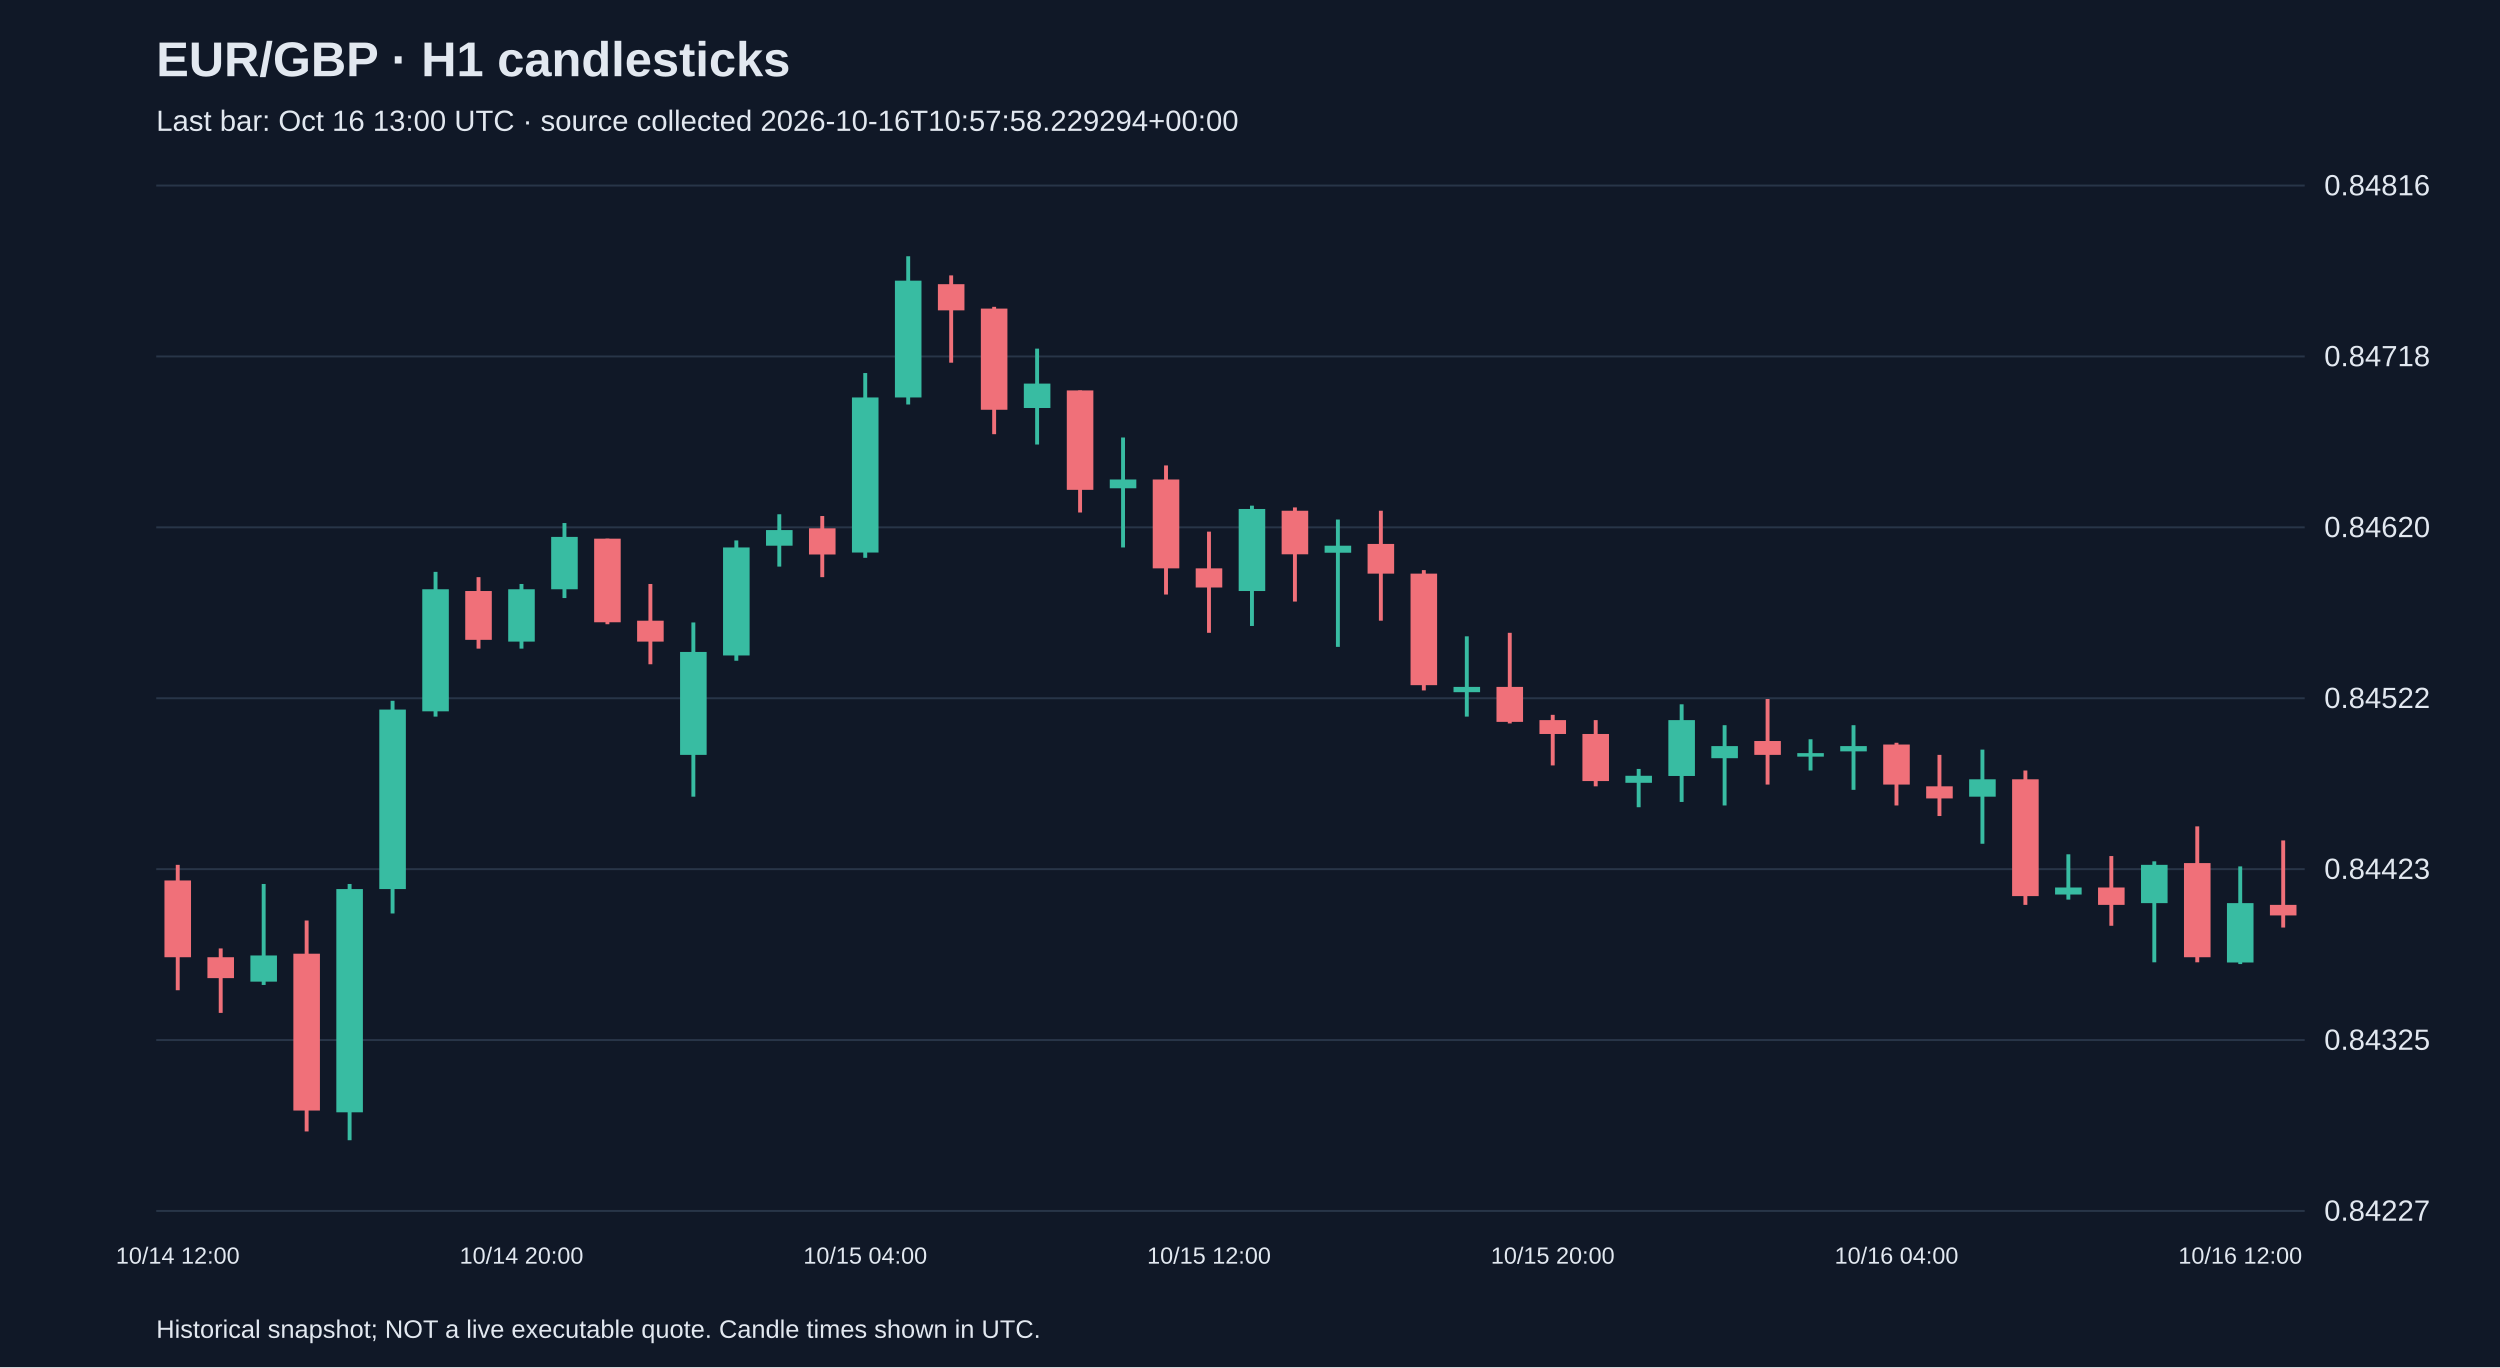
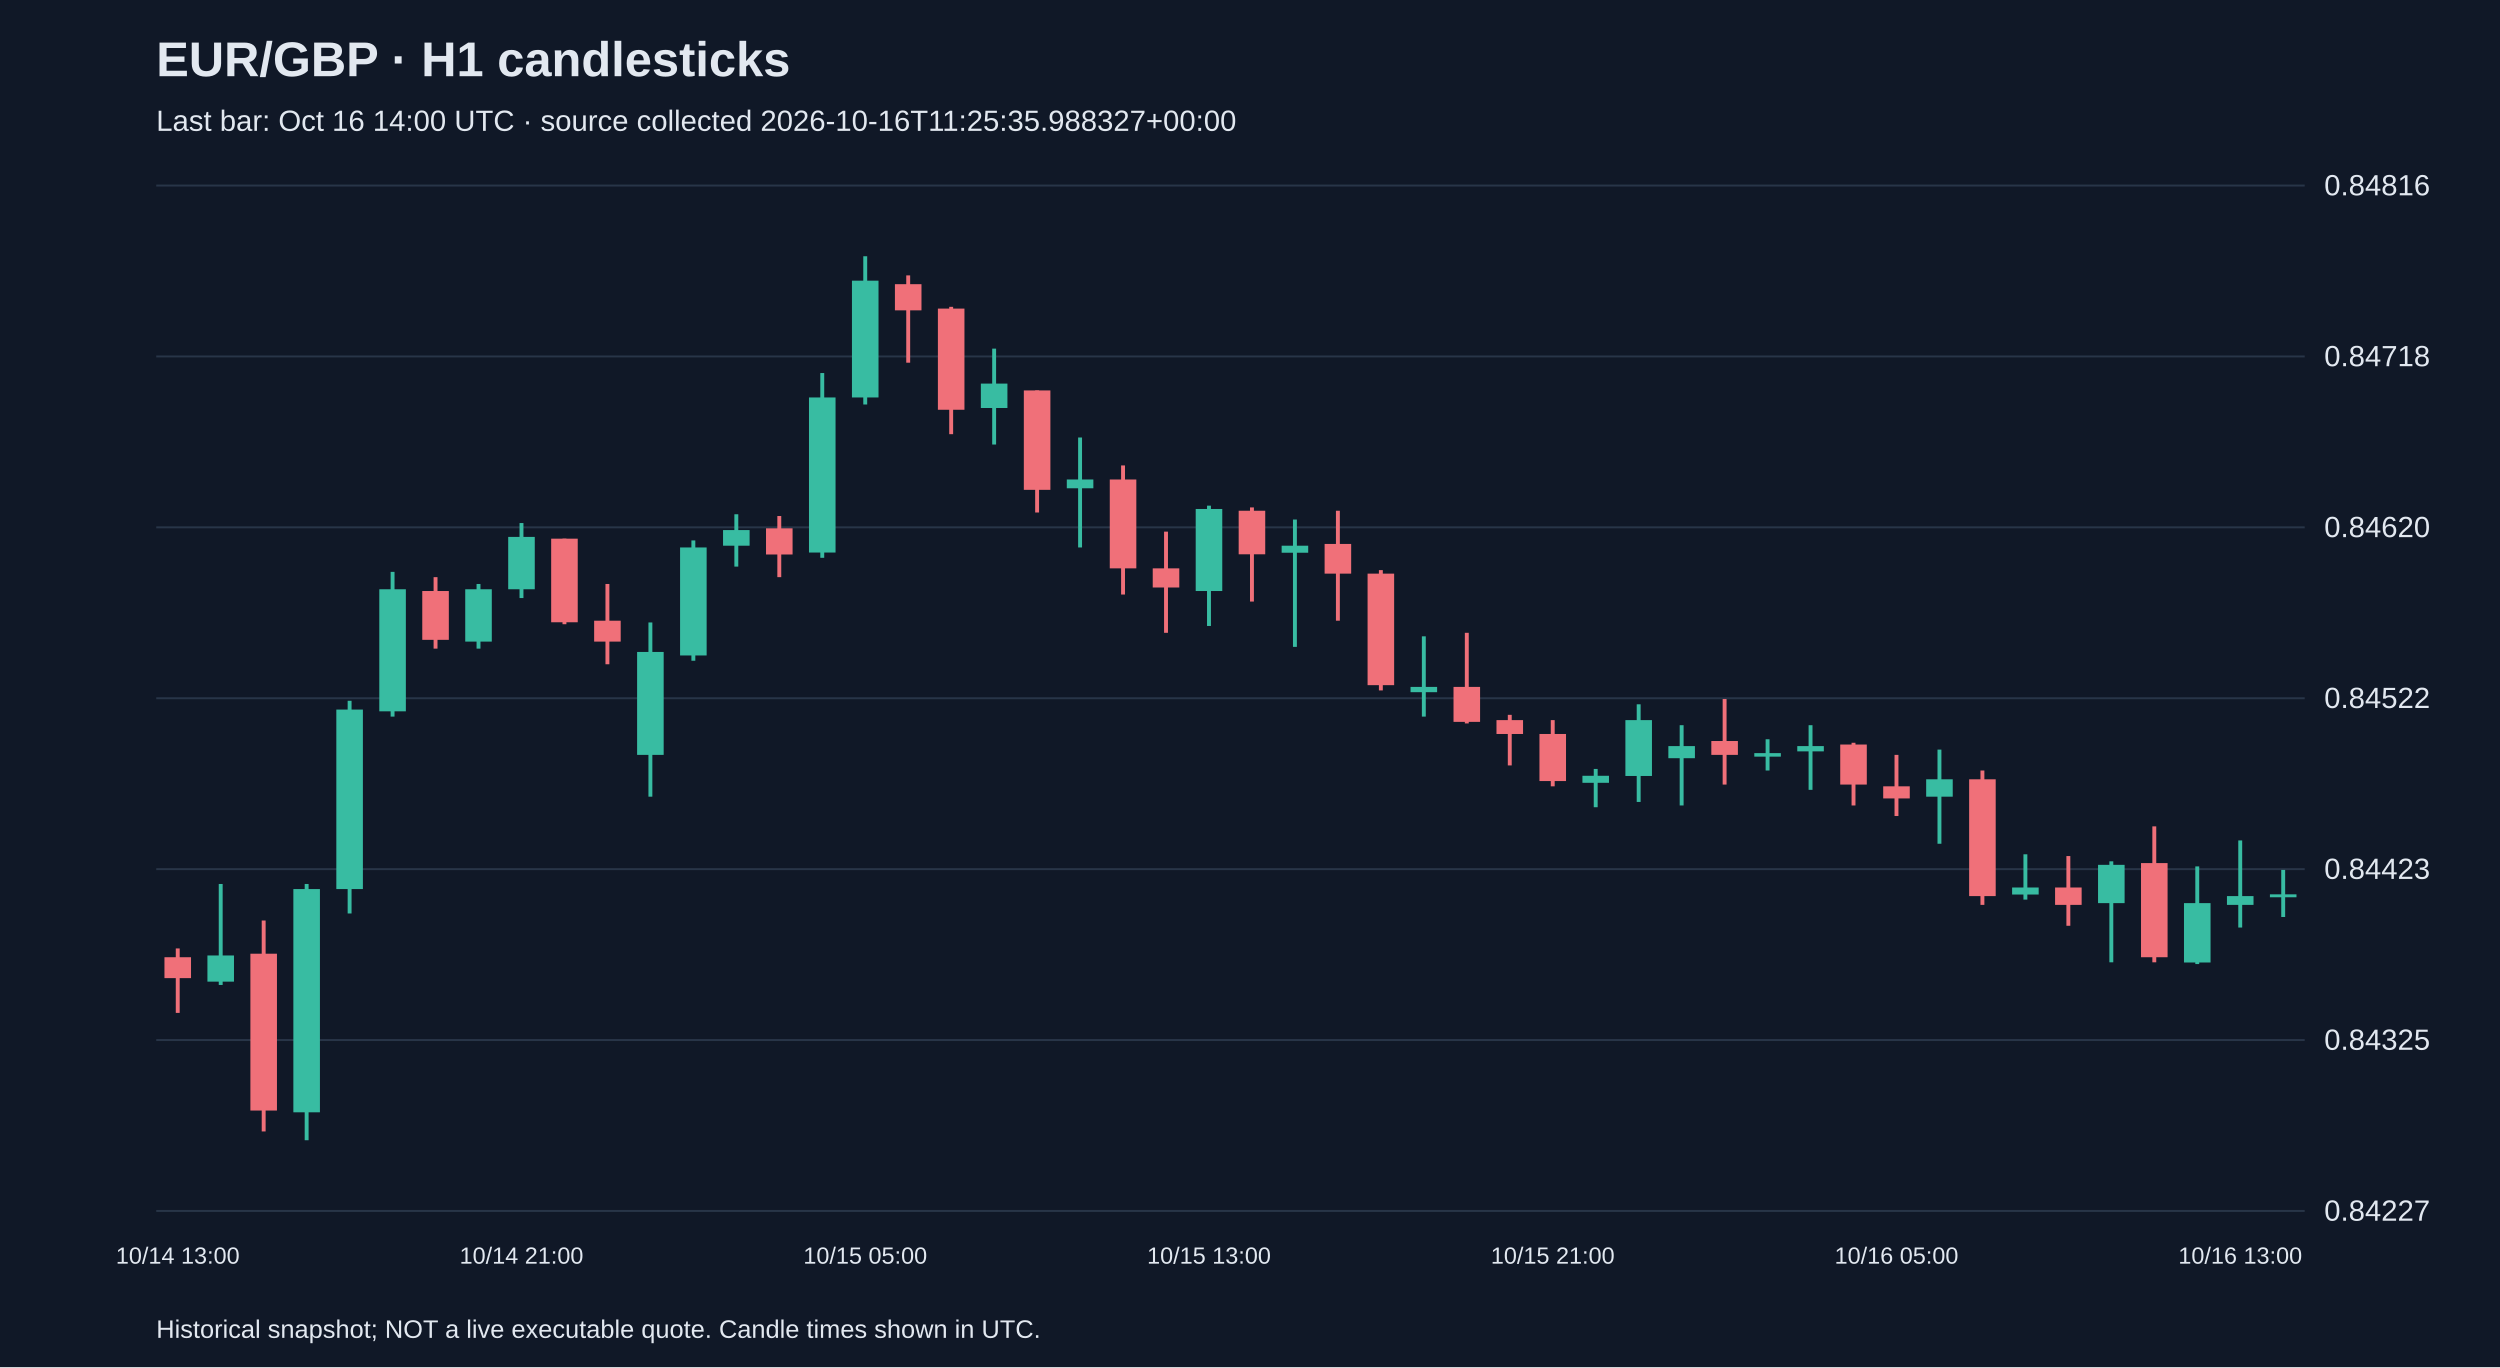
<svg xmlns="http://www.w3.org/2000/svg" viewBox="0 0 1280 700">
  <rect width="100%" height="100%" fill="#101827" />
  <style>text{font-family:Arial,sans-serif;fill:#e2e8f0}</style>
  <text x="80" y="39" font-size="25" font-weight="bold">EUR/GBP · H1 candlesticks</text>
-   <text x="80" y="67" font-size="15" fill="#a6b1c5">Last bar: Oct 16 13:00 UTC · source collected 2026-10-16T10:57:58.229294+00:00</text>
+   <text x="80" y="67" font-size="15" fill="#a6b1c5">Last bar: Oct 16 14:00 UTC · source collected 2026-10-16T11:25:35.988327+00:00</text>
  <line x1="80" y1="620.0" x2="1180" y2="620.0" stroke="#283548" />
  <text x="1190" y="625.0" font-size="15">0.84227</text>
  <line x1="80" y1="532.5" x2="1180" y2="532.5" stroke="#283548" />
  <text x="1190" y="537.5" font-size="15">0.84325</text>
  <line x1="80" y1="445.0" x2="1180" y2="445.0" stroke="#283548" />
  <text x="1190" y="450.0" font-size="15">0.84423</text>
  <line x1="80" y1="357.5" x2="1180" y2="357.5" stroke="#283548" />
  <text x="1190" y="362.5" font-size="15">0.84522</text>
  <line x1="80" y1="270.0" x2="1180" y2="270.0" stroke="#283548" />
  <text x="1190" y="275.0" font-size="15">0.84620</text>
  <line x1="80" y1="182.5" x2="1180" y2="182.5" stroke="#283548" />
  <text x="1190" y="187.5" font-size="15">0.84718</text>
  <line x1="80" y1="95.0" x2="1180" y2="95.0" stroke="#283548" />
  <text x="1190" y="100.0" font-size="15">0.84816</text>
-   <line x1="91.0" y1="442.8" x2="91.0" y2="507.0" stroke="#f07079" stroke-width="2" />
-   <rect x="84.2" y="450.8" width="13.6" height="39.3" fill="#f07079" />
-   <text x="91.0" y="647" text-anchor="middle" font-size="12">10/14 12:00</text>
-   <line x1="113.0" y1="485.6" x2="113.0" y2="518.6" stroke="#f07079" stroke-width="2" />
-   <rect x="106.2" y="490.1" width="13.6" height="10.7" fill="#f07079" />
-   <line x1="135.0" y1="452.6" x2="135.0" y2="504.3" stroke="#38bca2" stroke-width="2" />
-   <rect x="128.2" y="489.2" width="13.6" height="13.4" fill="#38bca2" />
-   <line x1="157.0" y1="471.3" x2="157.0" y2="579.3" stroke="#f07079" stroke-width="2" />
-   <rect x="150.2" y="488.3" width="13.6" height="80.3" fill="#f07079" />
-   <line x1="179.0" y1="452.6" x2="179.0" y2="583.8" stroke="#38bca2" stroke-width="2" />
-   <rect x="172.2" y="455.2" width="13.6" height="114.3" fill="#38bca2" />
-   <line x1="201.0" y1="358.8" x2="201.0" y2="467.7" stroke="#38bca2" stroke-width="2" />
-   <rect x="194.2" y="363.3" width="13.6" height="91.9" fill="#38bca2" />
-   <line x1="223.0" y1="292.8" x2="223.0" y2="366.9" stroke="#38bca2" stroke-width="2" />
-   <rect x="216.2" y="301.7" width="13.6" height="62.5" fill="#38bca2" />
-   <line x1="245.0" y1="295.5" x2="245.0" y2="332.1" stroke="#f07079" stroke-width="2" />
-   <rect x="238.2" y="302.6" width="13.6" height="25.0" fill="#f07079" />
-   <line x1="267.0" y1="299.0" x2="267.0" y2="332.1" stroke="#38bca2" stroke-width="2" />
-   <rect x="260.2" y="301.7" width="13.6" height="26.8" fill="#38bca2" />
-   <text x="267.0" y="647" text-anchor="middle" font-size="12">10/14 20:00</text>
-   <line x1="289.0" y1="267.8" x2="289.0" y2="306.2" stroke="#38bca2" stroke-width="2" />
-   <rect x="282.2" y="274.9" width="13.6" height="26.8" fill="#38bca2" />
-   <line x1="311.0" y1="275.8" x2="311.0" y2="319.6" stroke="#f07079" stroke-width="2" />
-   <rect x="304.2" y="275.8" width="13.6" height="42.8" fill="#f07079" />
-   <line x1="333.0" y1="299.0" x2="333.0" y2="340.1" stroke="#f07079" stroke-width="2" />
-   <rect x="326.2" y="317.8" width="13.6" height="10.7" fill="#f07079" />
-   <line x1="355.0" y1="318.7" x2="355.0" y2="407.9" stroke="#38bca2" stroke-width="2" />
-   <rect x="348.2" y="333.8" width="13.6" height="52.7" fill="#38bca2" />
-   <line x1="377.0" y1="276.7" x2="377.0" y2="338.3" stroke="#38bca2" stroke-width="2" />
-   <rect x="370.2" y="280.3" width="13.6" height="55.3" fill="#38bca2" />
-   <line x1="399.0" y1="263.3" x2="399.0" y2="290.1" stroke="#38bca2" stroke-width="2" />
-   <rect x="392.2" y="271.4" width="13.6" height="8.0" fill="#38bca2" />
-   <line x1="421.0" y1="264.2" x2="421.0" y2="295.5" stroke="#f07079" stroke-width="2" />
-   <rect x="414.2" y="270.5" width="13.6" height="13.4" fill="#f07079" />
-   <line x1="443.0" y1="191.0" x2="443.0" y2="285.6" stroke="#38bca2" stroke-width="2" />
-   <rect x="436.2" y="203.5" width="13.6" height="79.4" fill="#38bca2" />
-   <text x="443.0" y="647" text-anchor="middle" font-size="12">10/15 04:00</text>
-   <line x1="465.0" y1="131.2" x2="465.0" y2="207.1" stroke="#38bca2" stroke-width="2" />
-   <rect x="458.2" y="143.7" width="13.6" height="59.8" fill="#38bca2" />
-   <line x1="487.0" y1="141.0" x2="487.0" y2="185.7" stroke="#f07079" stroke-width="2" />
-   <rect x="480.2" y="145.5" width="13.6" height="13.4" fill="#f07079" />
-   <line x1="509.0" y1="157.1" x2="509.0" y2="222.3" stroke="#f07079" stroke-width="2" />
-   <rect x="502.2" y="158.0" width="13.6" height="51.8" fill="#f07079" />
-   <line x1="531.0" y1="178.5" x2="531.0" y2="227.6" stroke="#38bca2" stroke-width="2" />
-   <rect x="524.2" y="196.4" width="13.6" height="12.5" fill="#38bca2" />
-   <line x1="553.0" y1="199.9" x2="553.0" y2="262.4" stroke="#f07079" stroke-width="2" />
-   <rect x="546.2" y="199.9" width="13.6" height="50.9" fill="#f07079" />
-   <line x1="575.0" y1="224.0" x2="575.0" y2="280.3" stroke="#38bca2" stroke-width="2" />
-   <rect x="568.2" y="245.5" width="13.6" height="4.5" fill="#38bca2" />
-   <line x1="597.0" y1="238.3" x2="597.0" y2="304.4" stroke="#f07079" stroke-width="2" />
-   <rect x="590.2" y="245.5" width="13.6" height="45.5" fill="#f07079" />
-   <line x1="619.0" y1="272.2" x2="619.0" y2="324.0" stroke="#f07079" stroke-width="2" />
-   <rect x="612.2" y="291.0" width="13.6" height="9.8" fill="#f07079" />
-   <text x="619.0" y="647" text-anchor="middle" font-size="12">10/15 12:00</text>
-   <line x1="641.0" y1="258.9" x2="641.0" y2="320.5" stroke="#38bca2" stroke-width="2" />
-   <rect x="634.2" y="260.6" width="13.6" height="42.0" fill="#38bca2" />
-   <line x1="663.0" y1="259.8" x2="663.0" y2="308.0" stroke="#f07079" stroke-width="2" />
-   <rect x="656.2" y="261.5" width="13.6" height="22.3" fill="#f07079" />
-   <line x1="685.0" y1="266.0" x2="685.0" y2="331.2" stroke="#38bca2" stroke-width="2" />
-   <rect x="678.2" y="279.4" width="13.6" height="3.6" fill="#38bca2" />
-   <line x1="707.0" y1="261.5" x2="707.0" y2="317.8" stroke="#f07079" stroke-width="2" />
-   <rect x="700.2" y="278.5" width="13.6" height="15.2" fill="#f07079" />
-   <line x1="729.0" y1="291.9" x2="729.0" y2="353.5" stroke="#f07079" stroke-width="2" />
-   <rect x="722.2" y="293.7" width="13.6" height="57.1" fill="#f07079" />
-   <line x1="751.0" y1="325.8" x2="751.0" y2="366.9" stroke="#38bca2" stroke-width="2" />
-   <rect x="744.2" y="351.7" width="13.6" height="2.7" fill="#38bca2" />
-   <line x1="773.0" y1="324.0" x2="773.0" y2="370.4" stroke="#f07079" stroke-width="2" />
-   <rect x="766.2" y="351.7" width="13.6" height="17.9" fill="#f07079" />
-   <line x1="795.0" y1="366.0" x2="795.0" y2="391.9" stroke="#f07079" stroke-width="2" />
-   <rect x="788.2" y="368.7" width="13.6" height="7.1" fill="#f07079" />
-   <text x="795.0" y="647" text-anchor="middle" font-size="12">10/15 20:00</text>
-   <line x1="817.0" y1="368.7" x2="817.0" y2="402.6" stroke="#f07079" stroke-width="2" />
-   <rect x="810.2" y="375.8" width="13.6" height="24.1" fill="#f07079" />
-   <line x1="839.0" y1="393.7" x2="839.0" y2="413.3" stroke="#38bca2" stroke-width="2" />
-   <rect x="832.2" y="397.2" width="13.6" height="3.6" fill="#38bca2" />
-   <line x1="861.0" y1="360.6" x2="861.0" y2="410.6" stroke="#38bca2" stroke-width="2" />
-   <rect x="854.2" y="368.7" width="13.6" height="28.6" fill="#38bca2" />
-   <line x1="883.0" y1="371.3" x2="883.0" y2="412.4" stroke="#38bca2" stroke-width="2" />
-   <rect x="876.2" y="382.0" width="13.6" height="6.2" fill="#38bca2" />
-   <line x1="905.0" y1="357.9" x2="905.0" y2="401.7" stroke="#f07079" stroke-width="2" />
-   <rect x="898.2" y="379.4" width="13.6" height="7.1" fill="#f07079" />
-   <line x1="927.0" y1="378.5" x2="927.0" y2="394.5" stroke="#38bca2" stroke-width="2" />
-   <rect x="920.2" y="385.6" width="13.6" height="1.8" fill="#38bca2" />
-   <line x1="949.0" y1="371.3" x2="949.0" y2="404.4" stroke="#38bca2" stroke-width="2" />
-   <rect x="942.2" y="382.0" width="13.6" height="2.7" fill="#38bca2" />
-   <line x1="971.0" y1="380.3" x2="971.0" y2="412.4" stroke="#f07079" stroke-width="2" />
-   <rect x="964.2" y="381.2" width="13.6" height="20.5" fill="#f07079" />
-   <text x="971.0" y="647" text-anchor="middle" font-size="12">10/16 04:00</text>
-   <line x1="993.0" y1="386.5" x2="993.0" y2="417.8" stroke="#f07079" stroke-width="2" />
-   <rect x="986.2" y="402.6" width="13.6" height="6.2" fill="#f07079" />
-   <line x1="1015.0" y1="383.8" x2="1015.0" y2="432.0" stroke="#38bca2" stroke-width="2" />
-   <rect x="1008.2" y="399.0" width="13.6" height="8.9" fill="#38bca2" />
-   <line x1="1037.0" y1="394.5" x2="1037.0" y2="463.3" stroke="#f07079" stroke-width="2" />
-   <rect x="1030.2" y="399.0" width="13.6" height="59.8" fill="#f07079" />
-   <line x1="1059.0" y1="437.4" x2="1059.0" y2="460.6" stroke="#38bca2" stroke-width="2" />
-   <rect x="1052.2" y="454.4" width="13.6" height="3.6" fill="#38bca2" />
-   <line x1="1081.0" y1="438.3" x2="1081.0" y2="474.0" stroke="#f07079" stroke-width="2" />
-   <rect x="1074.2" y="454.4" width="13.6" height="8.9" fill="#f07079" />
-   <line x1="1103.0" y1="441.0" x2="1103.0" y2="492.7" stroke="#38bca2" stroke-width="2" />
-   <rect x="1096.2" y="442.8" width="13.6" height="19.6" fill="#38bca2" />
-   <line x1="1125.0" y1="423.1" x2="1125.0" y2="492.7" stroke="#f07079" stroke-width="2" />
-   <rect x="1118.2" y="441.9" width="13.6" height="48.2" fill="#f07079" />
-   <line x1="1147.0" y1="443.6" x2="1147.0" y2="493.6" stroke="#38bca2" stroke-width="2" />
-   <rect x="1140.2" y="462.4" width="13.6" height="30.4" fill="#38bca2" />
-   <text x="1147.0" y="647" text-anchor="middle" font-size="12">10/16 12:00</text>
-   <line x1="1169.0" y1="430.3" x2="1169.0" y2="474.9" stroke="#f07079" stroke-width="2" />
-   <rect x="1162.2" y="463.3" width="13.6" height="5.4" fill="#f07079" />
+   <line x1="91.0" y1="485.6" x2="91.0" y2="518.6" stroke="#f07079" stroke-width="2" />
+   <rect x="84.2" y="490.1" width="13.6" height="10.7" fill="#f07079" />
+   <text x="91.0" y="647" text-anchor="middle" font-size="12">10/14 13:00</text>
+   <line x1="113.0" y1="452.6" x2="113.0" y2="504.3" stroke="#38bca2" stroke-width="2" />
+   <rect x="106.2" y="489.2" width="13.6" height="13.4" fill="#38bca2" />
+   <line x1="135.0" y1="471.3" x2="135.0" y2="579.3" stroke="#f07079" stroke-width="2" />
+   <rect x="128.2" y="488.3" width="13.6" height="80.3" fill="#f07079" />
+   <line x1="157.0" y1="452.6" x2="157.0" y2="583.8" stroke="#38bca2" stroke-width="2" />
+   <rect x="150.2" y="455.2" width="13.6" height="114.3" fill="#38bca2" />
+   <line x1="179.0" y1="358.8" x2="179.0" y2="467.7" stroke="#38bca2" stroke-width="2" />
+   <rect x="172.2" y="363.3" width="13.6" height="91.9" fill="#38bca2" />
+   <line x1="201.0" y1="292.8" x2="201.0" y2="366.9" stroke="#38bca2" stroke-width="2" />
+   <rect x="194.2" y="301.7" width="13.6" height="62.5" fill="#38bca2" />
+   <line x1="223.0" y1="295.5" x2="223.0" y2="332.1" stroke="#f07079" stroke-width="2" />
+   <rect x="216.2" y="302.6" width="13.6" height="25.0" fill="#f07079" />
+   <line x1="245.0" y1="299.0" x2="245.0" y2="332.1" stroke="#38bca2" stroke-width="2" />
+   <rect x="238.2" y="301.7" width="13.6" height="26.8" fill="#38bca2" />
+   <line x1="267.0" y1="267.8" x2="267.0" y2="306.2" stroke="#38bca2" stroke-width="2" />
+   <rect x="260.2" y="274.9" width="13.6" height="26.8" fill="#38bca2" />
+   <text x="267.0" y="647" text-anchor="middle" font-size="12">10/14 21:00</text>
+   <line x1="289.0" y1="275.8" x2="289.0" y2="319.6" stroke="#f07079" stroke-width="2" />
+   <rect x="282.2" y="275.8" width="13.6" height="42.8" fill="#f07079" />
+   <line x1="311.0" y1="299.0" x2="311.0" y2="340.1" stroke="#f07079" stroke-width="2" />
+   <rect x="304.2" y="317.8" width="13.6" height="10.7" fill="#f07079" />
+   <line x1="333.0" y1="318.7" x2="333.0" y2="407.9" stroke="#38bca2" stroke-width="2" />
+   <rect x="326.2" y="333.8" width="13.6" height="52.7" fill="#38bca2" />
+   <line x1="355.0" y1="276.7" x2="355.0" y2="338.3" stroke="#38bca2" stroke-width="2" />
+   <rect x="348.2" y="280.3" width="13.6" height="55.3" fill="#38bca2" />
+   <line x1="377.0" y1="263.3" x2="377.0" y2="290.1" stroke="#38bca2" stroke-width="2" />
+   <rect x="370.2" y="271.4" width="13.6" height="8.0" fill="#38bca2" />
+   <line x1="399.0" y1="264.2" x2="399.0" y2="295.5" stroke="#f07079" stroke-width="2" />
+   <rect x="392.2" y="270.5" width="13.6" height="13.4" fill="#f07079" />
+   <line x1="421.0" y1="191.0" x2="421.0" y2="285.6" stroke="#38bca2" stroke-width="2" />
+   <rect x="414.2" y="203.5" width="13.6" height="79.4" fill="#38bca2" />
+   <line x1="443.0" y1="131.2" x2="443.0" y2="207.1" stroke="#38bca2" stroke-width="2" />
+   <rect x="436.2" y="143.7" width="13.6" height="59.8" fill="#38bca2" />
+   <text x="443.0" y="647" text-anchor="middle" font-size="12">10/15 05:00</text>
+   <line x1="465.0" y1="141.0" x2="465.0" y2="185.7" stroke="#f07079" stroke-width="2" />
+   <rect x="458.2" y="145.5" width="13.6" height="13.4" fill="#f07079" />
+   <line x1="487.0" y1="157.1" x2="487.0" y2="222.3" stroke="#f07079" stroke-width="2" />
+   <rect x="480.2" y="158.0" width="13.6" height="51.8" fill="#f07079" />
+   <line x1="509.0" y1="178.5" x2="509.0" y2="227.6" stroke="#38bca2" stroke-width="2" />
+   <rect x="502.2" y="196.4" width="13.6" height="12.5" fill="#38bca2" />
+   <line x1="531.0" y1="199.9" x2="531.0" y2="262.4" stroke="#f07079" stroke-width="2" />
+   <rect x="524.2" y="199.9" width="13.6" height="50.9" fill="#f07079" />
+   <line x1="553.0" y1="224.0" x2="553.0" y2="280.3" stroke="#38bca2" stroke-width="2" />
+   <rect x="546.2" y="245.5" width="13.6" height="4.5" fill="#38bca2" />
+   <line x1="575.0" y1="238.3" x2="575.0" y2="304.4" stroke="#f07079" stroke-width="2" />
+   <rect x="568.2" y="245.5" width="13.6" height="45.5" fill="#f07079" />
+   <line x1="597.0" y1="272.2" x2="597.0" y2="324.0" stroke="#f07079" stroke-width="2" />
+   <rect x="590.2" y="291.0" width="13.6" height="9.8" fill="#f07079" />
+   <line x1="619.0" y1="258.9" x2="619.0" y2="320.5" stroke="#38bca2" stroke-width="2" />
+   <rect x="612.2" y="260.6" width="13.6" height="42.0" fill="#38bca2" />
+   <text x="619.0" y="647" text-anchor="middle" font-size="12">10/15 13:00</text>
+   <line x1="641.0" y1="259.8" x2="641.0" y2="308.0" stroke="#f07079" stroke-width="2" />
+   <rect x="634.2" y="261.5" width="13.6" height="22.3" fill="#f07079" />
+   <line x1="663.0" y1="266.0" x2="663.0" y2="331.2" stroke="#38bca2" stroke-width="2" />
+   <rect x="656.2" y="279.4" width="13.6" height="3.6" fill="#38bca2" />
+   <line x1="685.0" y1="261.5" x2="685.0" y2="317.8" stroke="#f07079" stroke-width="2" />
+   <rect x="678.2" y="278.5" width="13.6" height="15.2" fill="#f07079" />
+   <line x1="707.0" y1="291.9" x2="707.0" y2="353.5" stroke="#f07079" stroke-width="2" />
+   <rect x="700.2" y="293.7" width="13.6" height="57.1" fill="#f07079" />
+   <line x1="729.0" y1="325.8" x2="729.0" y2="366.9" stroke="#38bca2" stroke-width="2" />
+   <rect x="722.2" y="351.7" width="13.6" height="2.7" fill="#38bca2" />
+   <line x1="751.0" y1="324.0" x2="751.0" y2="370.4" stroke="#f07079" stroke-width="2" />
+   <rect x="744.2" y="351.7" width="13.6" height="17.9" fill="#f07079" />
+   <line x1="773.0" y1="366.0" x2="773.0" y2="391.9" stroke="#f07079" stroke-width="2" />
+   <rect x="766.2" y="368.7" width="13.6" height="7.1" fill="#f07079" />
+   <line x1="795.0" y1="368.7" x2="795.0" y2="402.6" stroke="#f07079" stroke-width="2" />
+   <rect x="788.2" y="375.8" width="13.6" height="24.1" fill="#f07079" />
+   <text x="795.0" y="647" text-anchor="middle" font-size="12">10/15 21:00</text>
+   <line x1="817.0" y1="393.7" x2="817.0" y2="413.3" stroke="#38bca2" stroke-width="2" />
+   <rect x="810.2" y="397.2" width="13.6" height="3.6" fill="#38bca2" />
+   <line x1="839.0" y1="360.6" x2="839.0" y2="410.6" stroke="#38bca2" stroke-width="2" />
+   <rect x="832.2" y="368.7" width="13.6" height="28.6" fill="#38bca2" />
+   <line x1="861.0" y1="371.3" x2="861.0" y2="412.4" stroke="#38bca2" stroke-width="2" />
+   <rect x="854.2" y="382.0" width="13.6" height="6.2" fill="#38bca2" />
+   <line x1="883.0" y1="357.9" x2="883.0" y2="401.7" stroke="#f07079" stroke-width="2" />
+   <rect x="876.2" y="379.4" width="13.6" height="7.1" fill="#f07079" />
+   <line x1="905.0" y1="378.5" x2="905.0" y2="394.5" stroke="#38bca2" stroke-width="2" />
+   <rect x="898.2" y="385.6" width="13.6" height="1.8" fill="#38bca2" />
+   <line x1="927.0" y1="371.3" x2="927.0" y2="404.4" stroke="#38bca2" stroke-width="2" />
+   <rect x="920.2" y="382.0" width="13.6" height="2.7" fill="#38bca2" />
+   <line x1="949.0" y1="380.3" x2="949.0" y2="412.4" stroke="#f07079" stroke-width="2" />
+   <rect x="942.2" y="381.2" width="13.6" height="20.5" fill="#f07079" />
+   <line x1="971.0" y1="386.5" x2="971.0" y2="417.8" stroke="#f07079" stroke-width="2" />
+   <rect x="964.2" y="402.6" width="13.6" height="6.2" fill="#f07079" />
+   <text x="971.0" y="647" text-anchor="middle" font-size="12">10/16 05:00</text>
+   <line x1="993.0" y1="383.8" x2="993.0" y2="432.0" stroke="#38bca2" stroke-width="2" />
+   <rect x="986.2" y="399.0" width="13.6" height="8.9" fill="#38bca2" />
+   <line x1="1015.0" y1="394.5" x2="1015.0" y2="463.3" stroke="#f07079" stroke-width="2" />
+   <rect x="1008.2" y="399.0" width="13.6" height="59.8" fill="#f07079" />
+   <line x1="1037.0" y1="437.4" x2="1037.0" y2="460.6" stroke="#38bca2" stroke-width="2" />
+   <rect x="1030.2" y="454.4" width="13.6" height="3.6" fill="#38bca2" />
+   <line x1="1059.0" y1="438.3" x2="1059.0" y2="474.0" stroke="#f07079" stroke-width="2" />
+   <rect x="1052.2" y="454.4" width="13.6" height="8.9" fill="#f07079" />
+   <line x1="1081.0" y1="441.0" x2="1081.0" y2="492.7" stroke="#38bca2" stroke-width="2" />
+   <rect x="1074.2" y="442.8" width="13.6" height="19.6" fill="#38bca2" />
+   <line x1="1103.0" y1="423.1" x2="1103.0" y2="492.7" stroke="#f07079" stroke-width="2" />
+   <rect x="1096.2" y="441.9" width="13.6" height="48.2" fill="#f07079" />
+   <line x1="1125.0" y1="443.6" x2="1125.0" y2="493.6" stroke="#38bca2" stroke-width="2" />
+   <rect x="1118.2" y="462.4" width="13.6" height="30.4" fill="#38bca2" />
+   <line x1="1147.0" y1="430.3" x2="1147.0" y2="474.9" stroke="#38bca2" stroke-width="2" />
+   <rect x="1140.2" y="458.8" width="13.6" height="4.5" fill="#38bca2" />
+   <text x="1147.0" y="647" text-anchor="middle" font-size="12">10/16 13:00</text>
+   <line x1="1169.0" y1="445.4" x2="1169.0" y2="469.5" stroke="#38bca2" stroke-width="2" />
+   <rect x="1162.2" y="457.9" width="13.6" height="1.5" fill="#38bca2" />
  <text x="80" y="685" font-size="13">Historical snapshot; NOT a live executable quote. Candle times shown in UTC.</text>
</svg>
